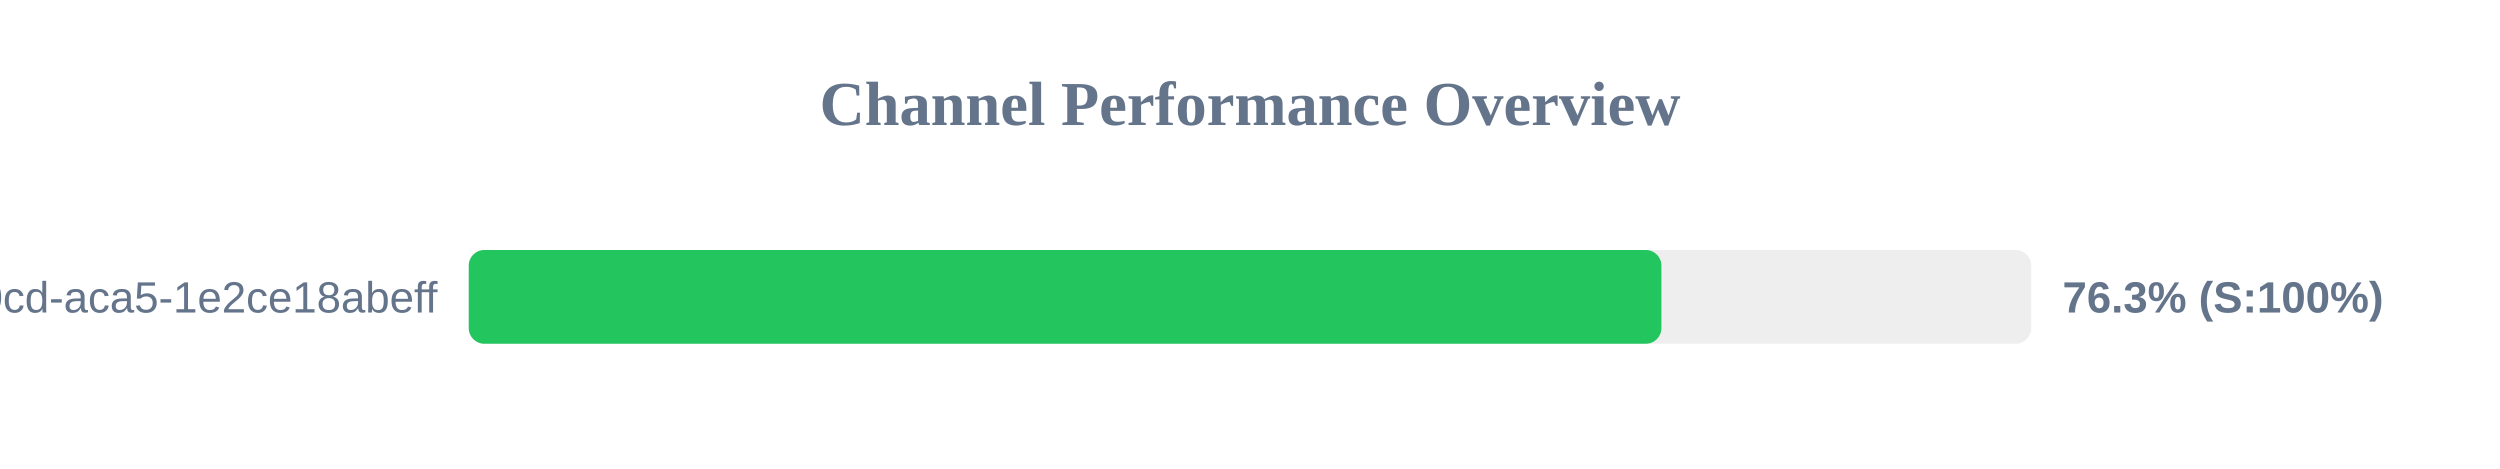
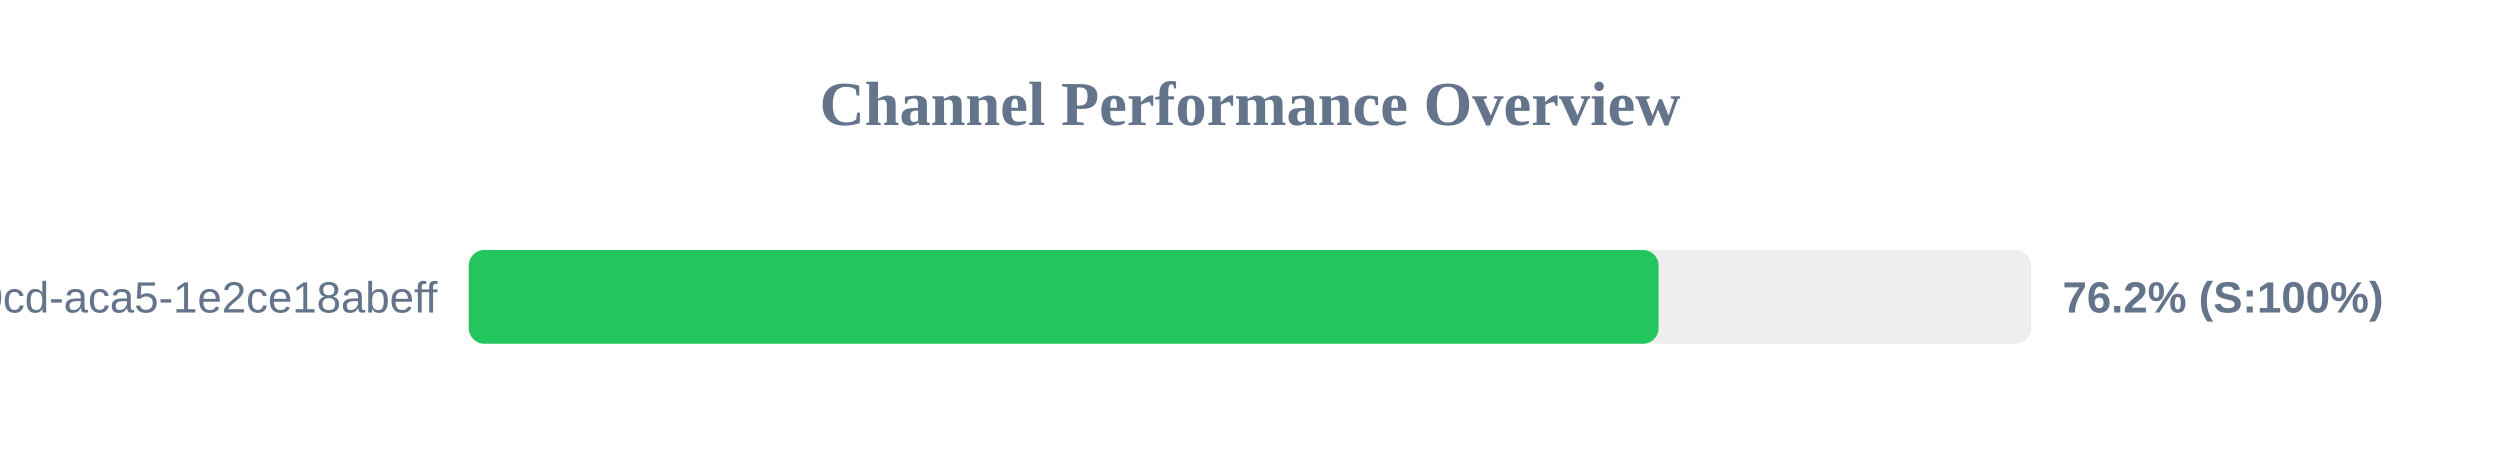
<svg xmlns="http://www.w3.org/2000/svg" width="800" height="150" version="1.1">
  <style>
        .row { font: 14px Arial; fill: #64748b; }
        .score { font: bold 14px Arial; fill: #64748b; }
    </style>
  <text x="400" y="40" text-anchor="middle" font-size="20px" font-weight="bold" fill="#64748b">Channel Performance Overview</text>
  <rect x="150" y="80" width="500" height="30" fill="#eee" rx="5" />
-   <rect x="150" y="80" width="381.65" height="30" fill="#22c55e" rx="5" />
+   <rect x="150" y="80" width="380.75" height="30" fill="#22c55e" rx="5" />
  <text x="140" y="100" text-anchor="end" class="row">?uuid=ebbeef45-0fd8-40cd-aca5-1e2ce18abeff</text>
-   <text x="660" y="100" text-anchor="start" class="score">76.3% (S:100%)</text>
+   <text x="660" y="100" text-anchor="start" class="score">76.2% (S:100%)</text>
</svg>
